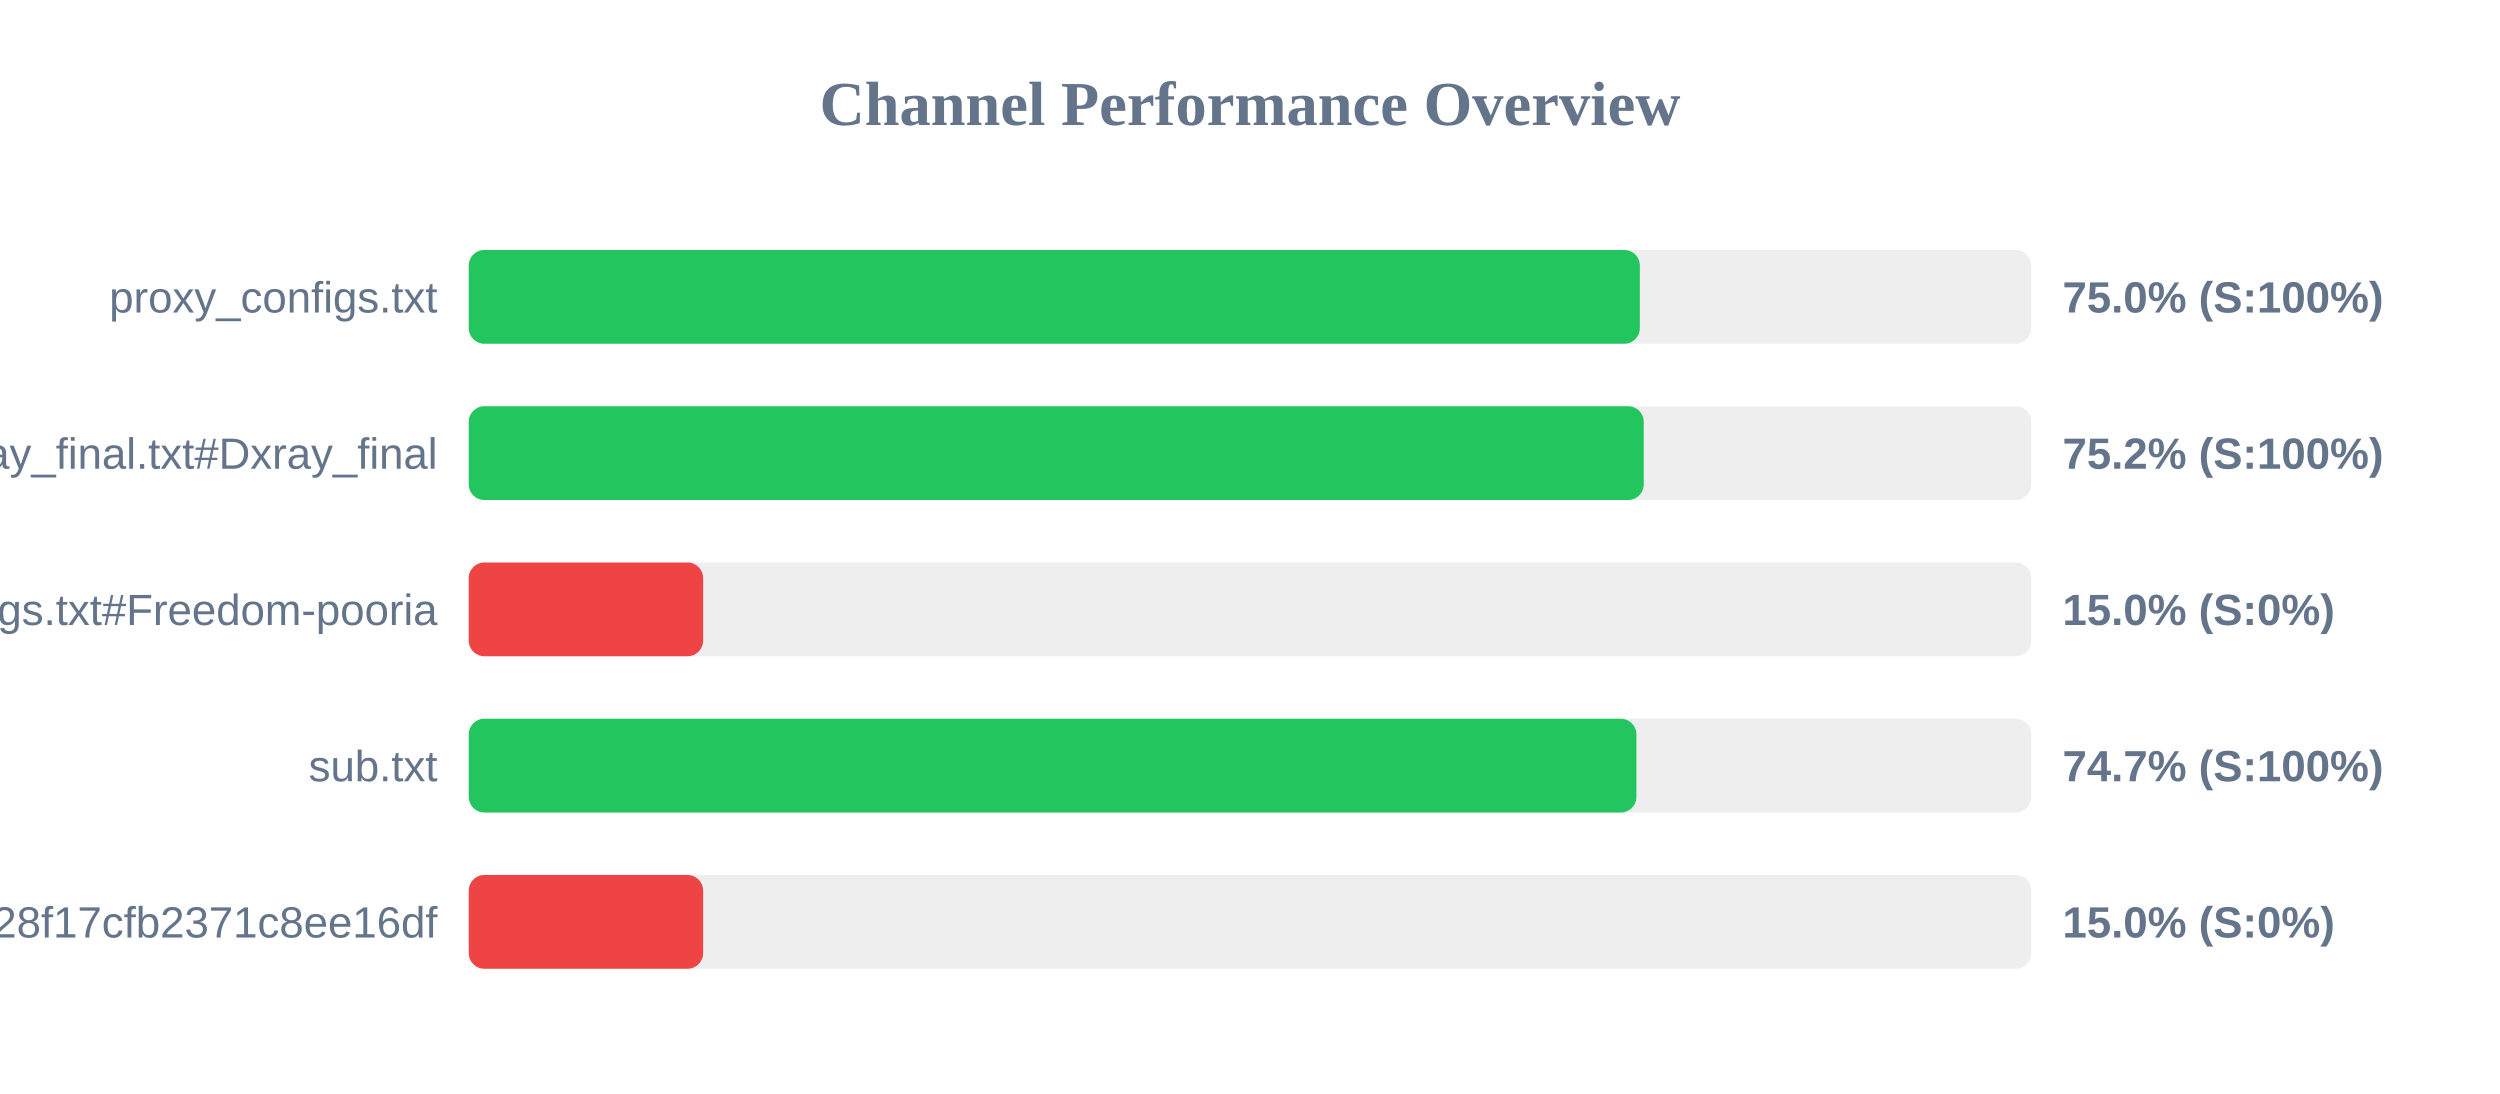
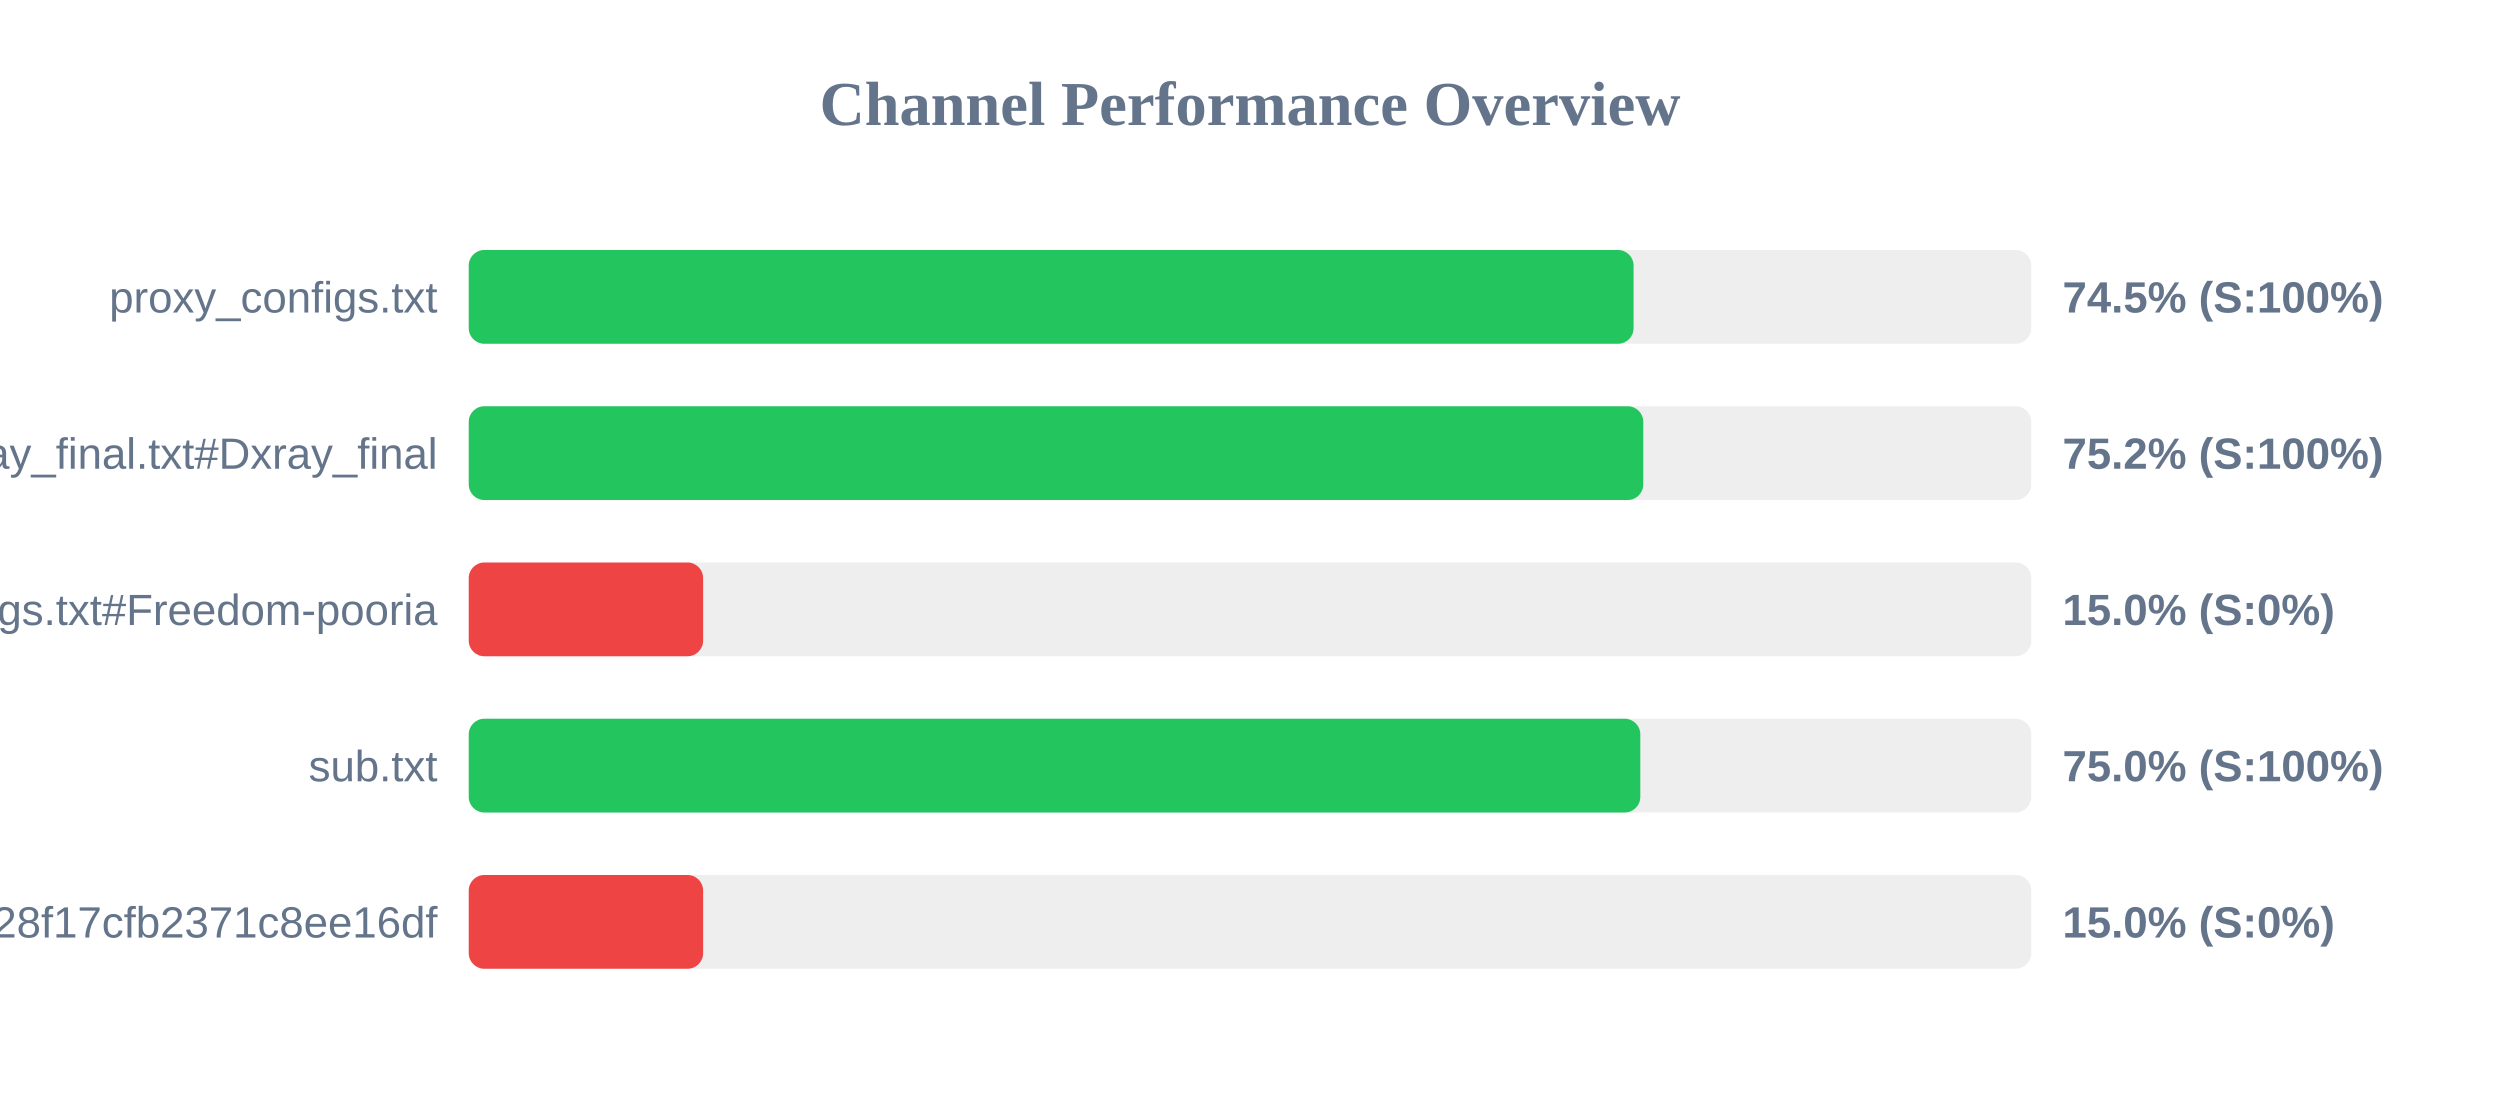
<svg xmlns="http://www.w3.org/2000/svg" width="800" height="350" version="1.1">
  <style>
        .row { font: 14px Arial; fill: #64748b; }
        .score { font: bold 14px Arial; fill: #64748b; }
    </style>
  <text x="400" y="40" text-anchor="middle" font-size="20px" font-weight="bold" fill="#64748b">Channel Performance Overview</text>
  <rect x="150" y="80" width="500" height="30" fill="#eee" rx="5" />
-   <rect x="150" y="80" width="374.75" height="30" fill="#22c55e" rx="5" />
+   <rect x="150" y="80" width="372.75" height="30" fill="#22c55e" rx="5" />
  <text x="140" y="100" text-anchor="end" class="row">proxy_configs.txt</text>
-   <text x="660" y="100" text-anchor="start" class="score">75.0% (S:100%)</text>
+   <text x="660" y="100" text-anchor="start" class="score">74.5% (S:100%)</text>
  <rect x="150" y="130" width="500" height="30" fill="#eee" rx="5" />
-   <rect x="150" y="130" width="376.0" height="30" fill="#22c55e" rx="5" />
+   <rect x="150" y="130" width="375.85" height="30" fill="#22c55e" rx="5" />
  <text x="140" y="150" text-anchor="end" class="row">xray_final.txt#Dxray_final</text>
  <text x="660" y="150" text-anchor="start" class="score">75.2% (S:100%)</text>
  <rect x="150" y="180" width="500" height="30" fill="#eee" rx="5" />
  <rect x="150" y="180" width="75.0" height="30" fill="#ef4444" rx="5" />
  <text x="140" y="200" text-anchor="end" class="row">v2ray_configs.txt#Freedom-pooria</text>
  <text x="660" y="200" text-anchor="start" class="score">15.0% (S:0%)</text>
  <rect x="150" y="230" width="500" height="30" fill="#eee" rx="5" />
-   <rect x="150" y="230" width="373.65" height="30" fill="#22c55e" rx="5" />
+   <rect x="150" y="230" width="374.9" height="30" fill="#22c55e" rx="5" />
  <text x="140" y="250" text-anchor="end" class="row">sub.txt</text>
-   <text x="660" y="250" text-anchor="start" class="score">74.7% (S:100%)</text>
+   <text x="660" y="250" text-anchor="start" class="score">75.0% (S:100%)</text>
  <rect x="150" y="280" width="500" height="30" fill="#eee" rx="5" />
  <rect x="150" y="280" width="75.0" height="30" fill="#ef4444" rx="5" />
  <text x="140" y="300" text-anchor="end" class="row">?token=fedfed7b41b828f17cfb2371c8ee16df</text>
  <text x="660" y="300" text-anchor="start" class="score">15.0% (S:0%)</text>
</svg>
